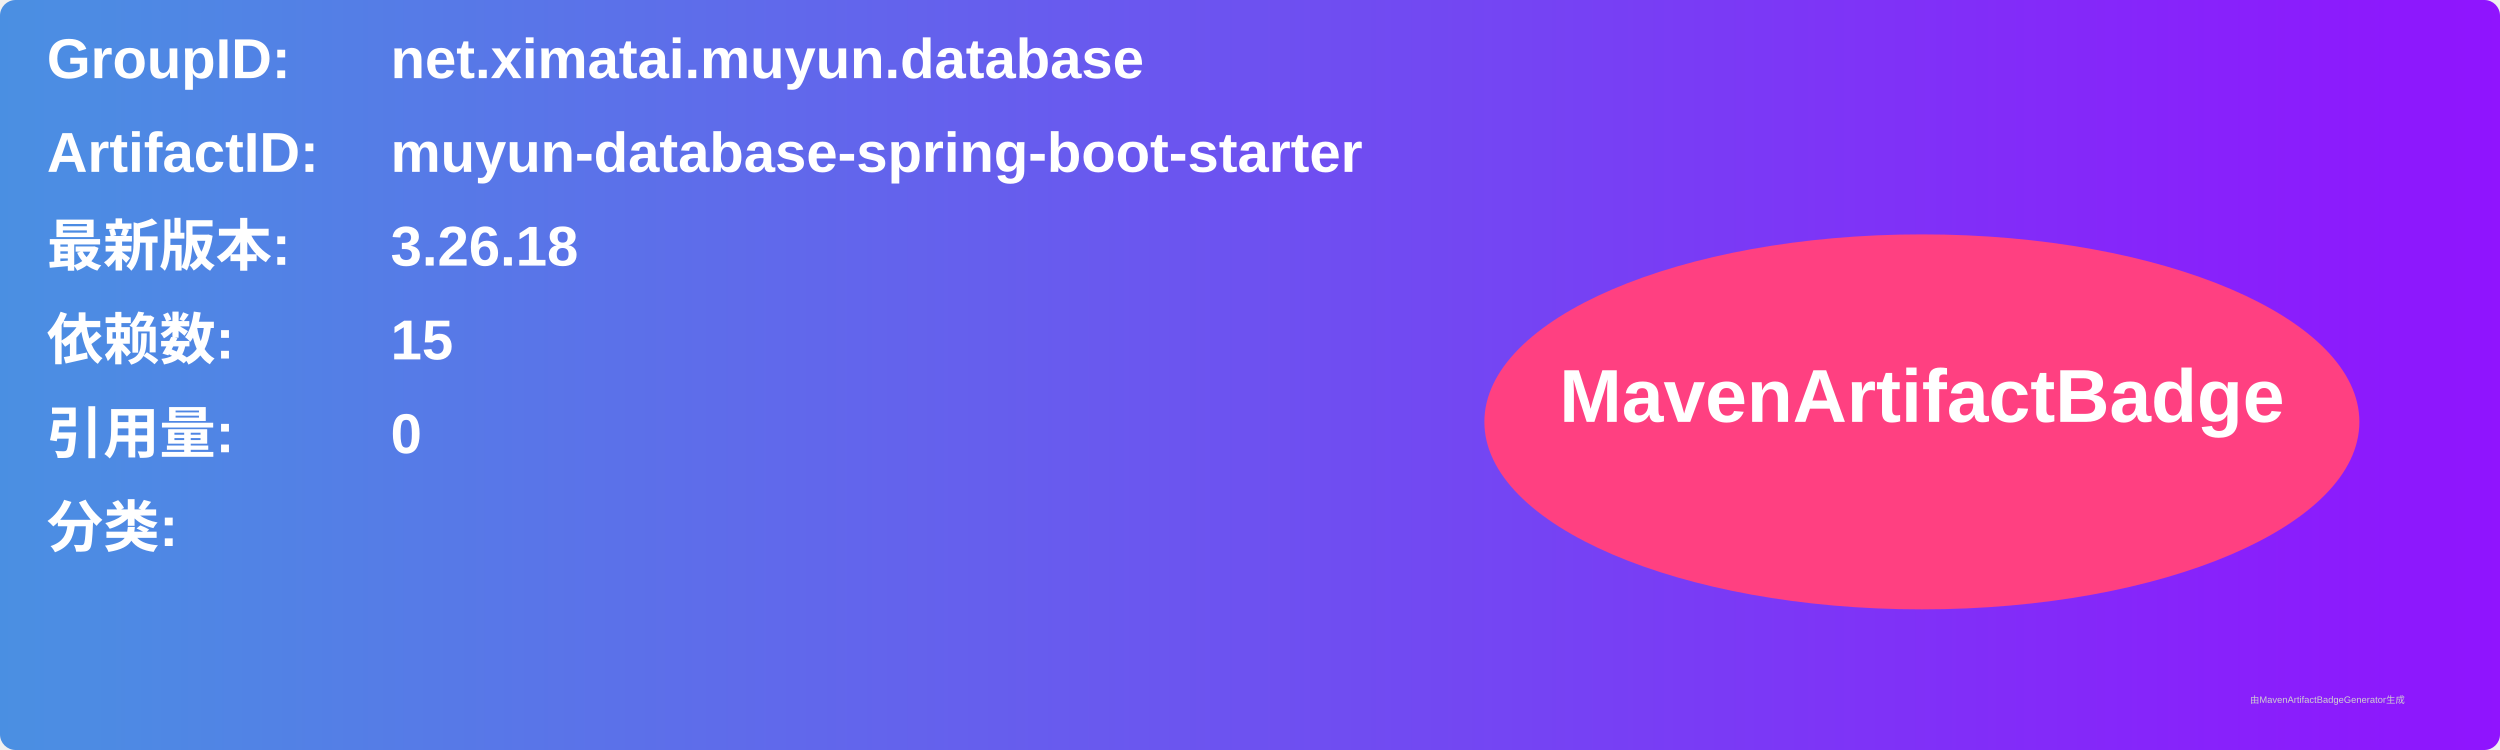
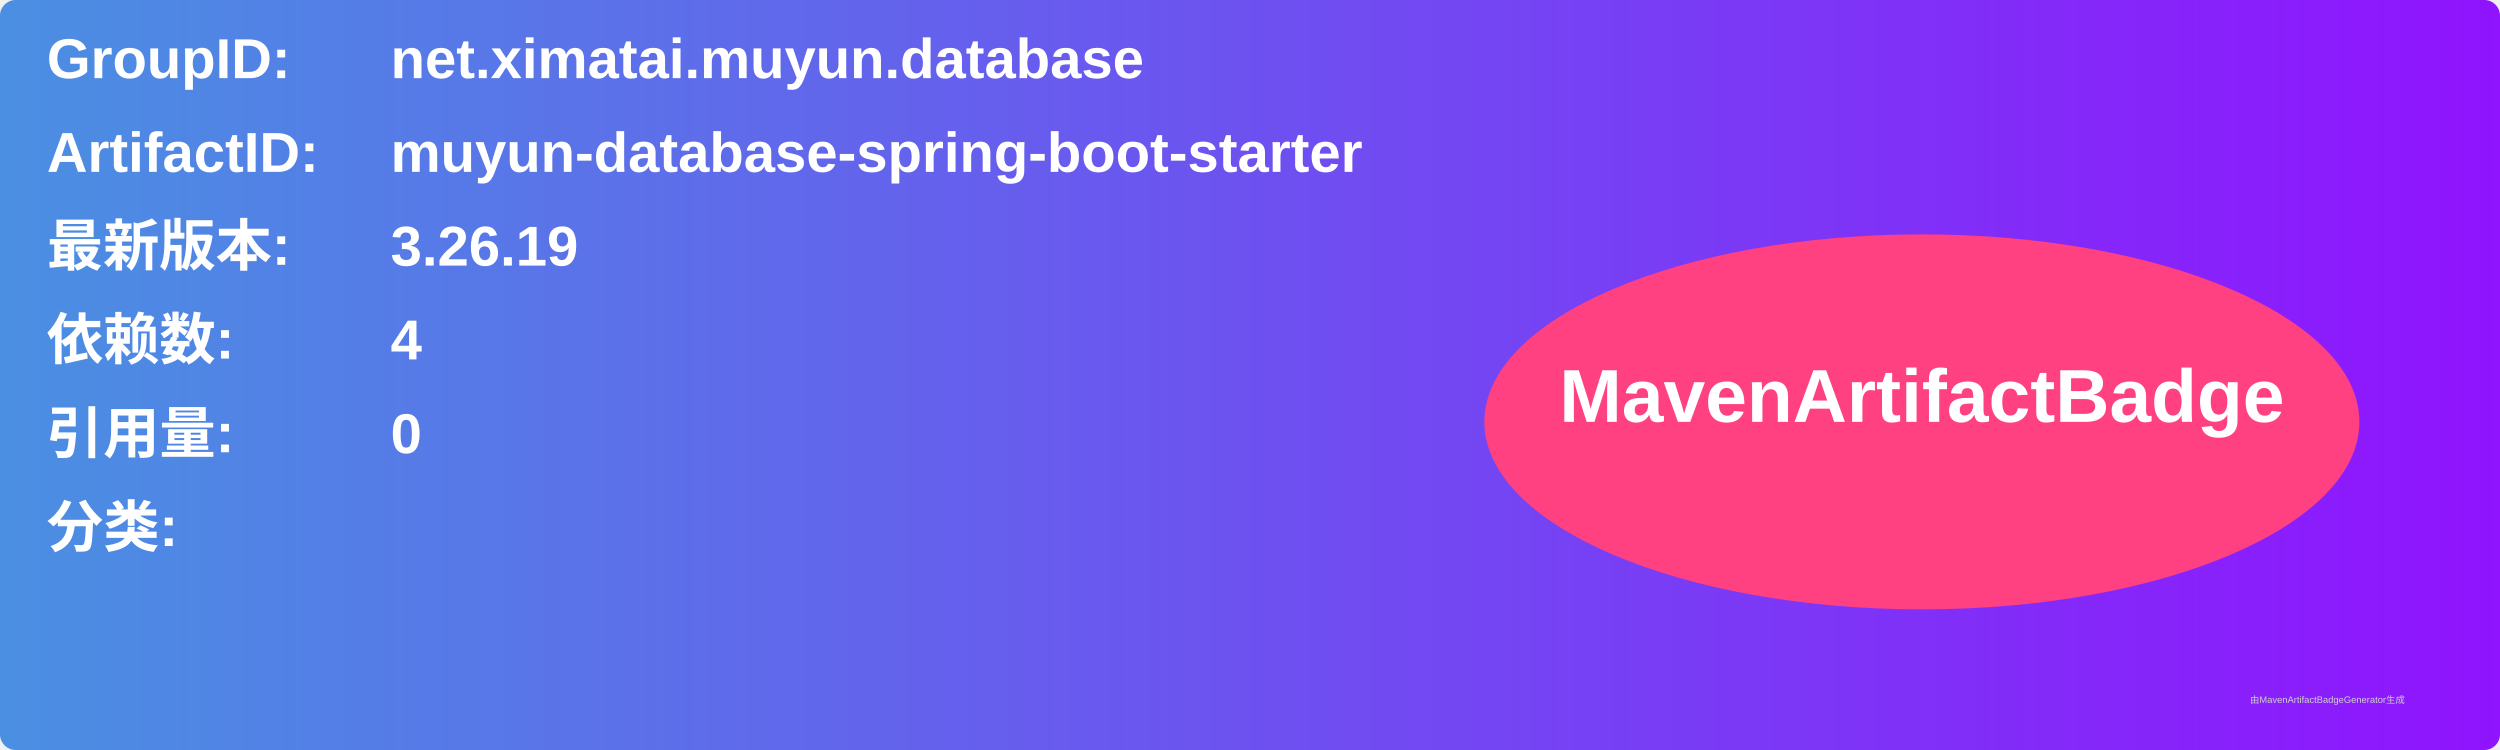
<svg xmlns="http://www.w3.org/2000/svg" width="800" height="240" viewBox="0 0 800 240">
  <linearGradient id="grad" x1="0%" y1="0%" x2="100%" y2="0%">
    <stop offset="0%" stop-color="#4a90e2" />
    <stop offset="100%" stop-color="#9013fe" />
  </linearGradient>
  <rect width="100%" height="100%" rx="5" ry="5" fill="url(#grad)" />
  <g transform="translate(15, 15)">
    <text x="0" y="10" font-family="Arial" font-size="18" fill="white" font-weight="bold" width="260">GroupID:</text>
    <text x="110" y="10" font-family="Arial" font-size="18" fill="white" font-weight="bold" width="460">net.ximatai.muyun.database</text>
    <text x="0" y="40" font-family="Arial" font-size="18" fill="white" font-weight="bold" width="260">ArtifactID:</text>
    <text x="110" y="40" font-family="Arial" font-size="18" fill="white" font-weight="bold" width="460">muyun-database-spring-boot-starter</text>
    <text x="0" y="70" font-family="Arial" font-size="18" fill="white" font-weight="bold">最新版本:</text>
    <text x="110" y="70" font-family="Arial" font-size="18" fill="white" font-weight="bold">
-       <tspan font-weight="bold">3.26.18</tspan>
+       <tspan font-weight="bold">3.26.19</tspan>
    </text>
    <text x="0" y="100" font-family="Arial" font-size="18" fill="white" font-weight="bold">依赖数: </text>
    <text x="110" y="100" font-family="Arial" font-size="18" fill="white">
-       <tspan font-weight="bold">15</tspan>
+       <tspan font-weight="bold">4</tspan>
    </text>
    <text x="0" y="130" font-family="Arial" font-size="18" fill="white" font-weight="bold">引用量: </text>
    <text x="110" y="130" font-family="Arial" font-size="18" fill="white">
      <tspan font-weight="bold">0</tspan>
    </text>
    <text x="0" y="160" font-family="Arial" font-size="18" fill="white" font-weight="bold">分类:</text>
    <text x="10" y="190" font-family="Arial" font-size="10" fill="white">
      <tspan font-weight="bold" />
    </text>
    <ellipse cx="600" cy="120" rx="140" ry="60" fill="#ff4081" />
    <text x="600" y="120" text-anchor="middle" font-family="Arial" font-size="24" fill="white" font-weight="bold">MavenArtifactBadge</text>
  </g>
  <text x="720" y="225" font-family="Arial" font-size="3" fill="#d0d0d0">由MavenArtifactBadgeGenerator生成</text>
</svg>
